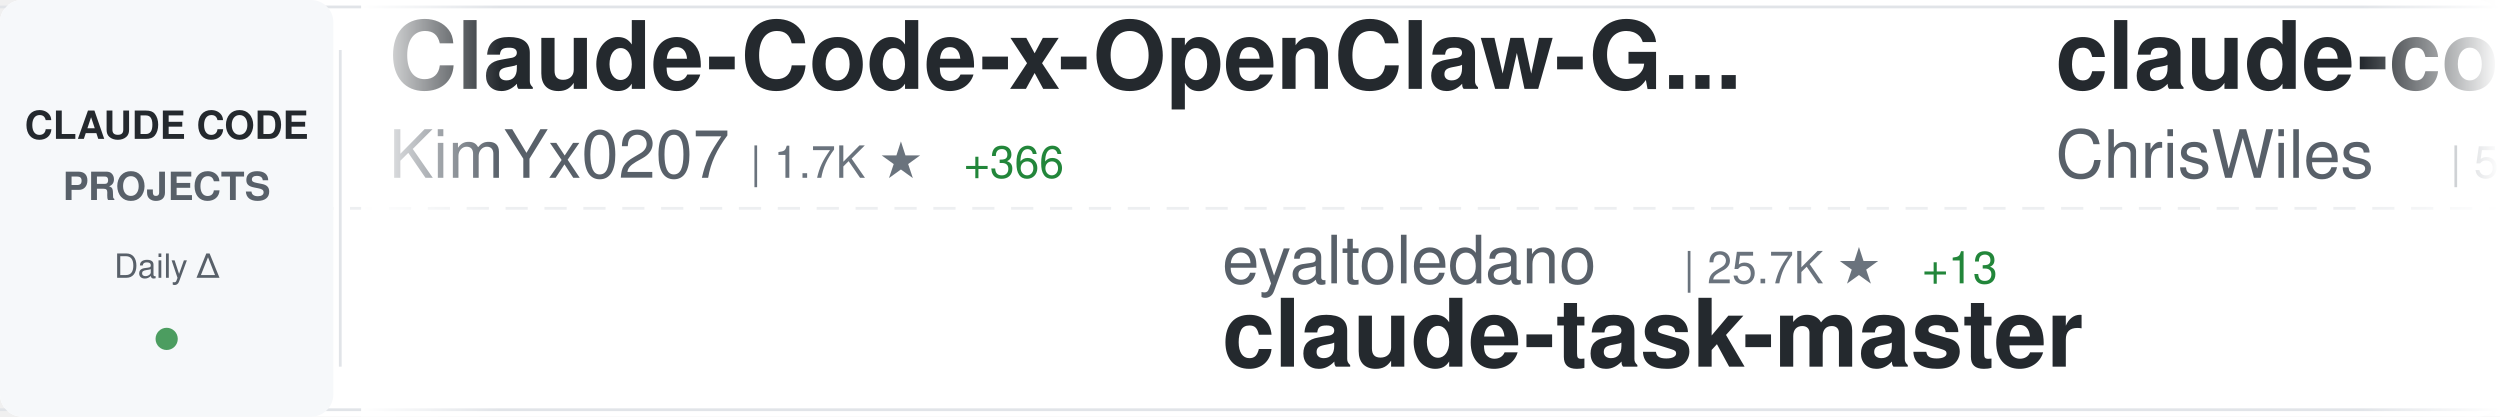
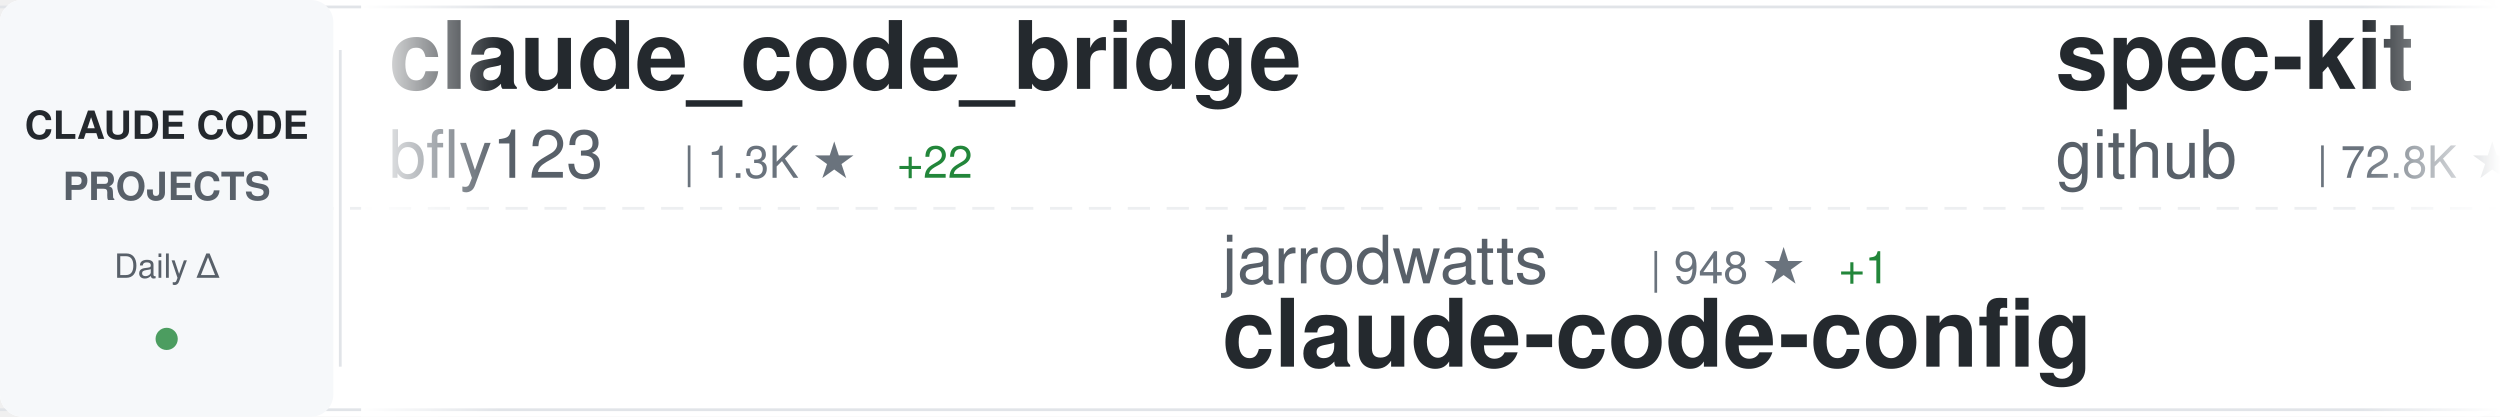
<svg xmlns="http://www.w3.org/2000/svg" width="900" height="150">
  <defs>
    <linearGradient id="awesomeLeftFade" x1="0%" y1="0%" x2="100%" y2="0%">
      <stop offset="0%" style="stop-color:#ffffff;stop-opacity:1" />
      <stop offset="100%" style="stop-color:#ffffff;stop-opacity:0" />
    </linearGradient>
    <linearGradient id="awesomeRightFade" x1="0%" y1="0%" x2="100%" y2="0%">
      <stop offset="0%" style="stop-color:#ffffff;stop-opacity:0" />
      <stop offset="100%" style="stop-color:#ffffff;stop-opacity:1" />
    </linearGradient>
  </defs>
  <rect width="900" height="150" fill="#ffffff" rx="8" />
  <rect x="0" y="2" width="900" height="1" fill="#e1e4e8" />
  <rect x="0" y="147" width="900" height="1" fill="#e1e4e8" />
  <line x1="0" y1="75" x2="900" y2="75" stroke="#e1e4e8" stroke-width="1" stroke-dasharray="8 6" opacity="0.6" />
  <rect x="0" y="0" width="120" height="150" fill="#f6f8fa" rx="8" />
  <text x="60" y="50" font-family="-apple-system, BlinkMacSystemFont, 'Segoe UI', Helvetica, Arial, sans-serif" font-size="14" font-weight="600" fill="#24292e" text-anchor="middle">CLAUDE CODE</text>
  <text x="60" y="72" font-family="-apple-system, BlinkMacSystemFont, 'Segoe UI', Helvetica, Arial, sans-serif" font-size="14" font-weight="600" fill="#586069" text-anchor="middle">PROJECTS</text>
  <text x="60" y="100" font-family="-apple-system, BlinkMacSystemFont, 'Segoe UI', Helvetica, Arial, sans-serif" font-size="12" font-weight="500" fill="#586069" text-anchor="middle">Daily Δ</text>
  <circle cx="60" cy="122" r="4" fill="#22863a" opacity="0.8" />
  <rect x="122" y="18" width="1" height="114" fill="#e1e4e8" />
  <clipPath id="awesomeTickerClip">
    <rect x="130" y="0" width="770" height="150" />
  </clipPath>
  <g clip-path="url(#awesomeTickerClip)">
    <g id="awesomeTickerItems">
      <animateTransform attributeName="transform" attributeType="XML" type="translate" from="0 0" to="-3000 0" dur="54s" repeatCount="indefinite" />
      <g transform="translate(0, 0)">
-         <text x="140" y="32" font-family="-apple-system, BlinkMacSystemFont, 'Segoe UI', Helvetica, Arial, sans-serif" font-size="34" font-weight="600" fill="#24292e">Claude-Code-x-OpenClaw-G...</text>
-         <text x="140" y="64" font-family="-apple-system, BlinkMacSystemFont, 'Segoe UI', Helvetica, Arial, sans-serif" font-size="24" font-weight="400" fill="#586069">KimYx0207</text>
-         <text x="270" y="64" font-family="-apple-system, BlinkMacSystemFont, 'Segoe UI', Helvetica, Arial, sans-serif" font-size="16" font-weight="500" fill="#6a737d">| 1.7K ★</text>
-         <text x="347" y="64" font-family="-apple-system, BlinkMacSystemFont, 'Segoe UI', Helvetica, Arial, sans-serif" font-size="16" font-weight="500" fill="#22863a"> +366</text>
+         <text x="140" y="32" font-family="-apple-system, BlinkMacSystemFont, 'Segoe UI', Helvetica, Arial, sans-serif" font-size="34" font-weight="600" fill="#24292e">claude_code_bridge</text>
+         <text x="140" y="64" font-family="-apple-system, BlinkMacSystemFont, 'Segoe UI', Helvetica, Arial, sans-serif" font-size="24" font-weight="400" fill="#586069">bfly123</text>
+         <text x="246" y="64" font-family="-apple-system, BlinkMacSystemFont, 'Segoe UI', Helvetica, Arial, sans-serif" font-size="16" font-weight="500" fill="#6a737d">| 1.3K ★</text>
+         <text x="323" y="64" font-family="-apple-system, BlinkMacSystemFont, 'Segoe UI', Helvetica, Arial, sans-serif" font-size="16" font-weight="500" fill="#22863a"> +22</text>
      </g>
      <g transform="translate(300, 0)">
+         <text x="140" y="102" font-family="-apple-system, BlinkMacSystemFont, 'Segoe UI', Helvetica, Arial, sans-serif" font-size="24" font-weight="400" fill="#586069">jarrodwatts</text>
+         <text x="294" y="102" font-family="-apple-system, BlinkMacSystemFont, 'Segoe UI', Helvetica, Arial, sans-serif" font-size="16" font-weight="500" fill="#6a737d">| 948 ★</text>
+         <text x="362" y="102" font-family="-apple-system, BlinkMacSystemFont, 'Segoe UI', Helvetica, Arial, sans-serif" font-size="16" font-weight="500" fill="#22863a"> +1</text>
+         <text x="140" y="132" font-family="-apple-system, BlinkMacSystemFont, 'Segoe UI', Helvetica, Arial, sans-serif" font-size="34" font-weight="600" fill="#24292e">claude-code-config</text>
+       </g>
+       <g transform="translate(600, 0)">
+         <text x="140" y="32" font-family="-apple-system, BlinkMacSystemFont, 'Segoe UI', Helvetica, Arial, sans-serif" font-size="34" font-weight="600" fill="#24292e">spec-kit</text>
+         <text x="140" y="64" font-family="-apple-system, BlinkMacSystemFont, 'Segoe UI', Helvetica, Arial, sans-serif" font-size="24" font-weight="400" fill="#586069">github</text>
+         <text x="234" y="64" font-family="-apple-system, BlinkMacSystemFont, 'Segoe UI', Helvetica, Arial, sans-serif" font-size="16" font-weight="500" fill="#6a737d">| 72.8K ★</text>
+         <text x="320" y="64" font-family="-apple-system, BlinkMacSystemFont, 'Segoe UI', Helvetica, Arial, sans-serif" font-size="16" font-weight="500" fill="#22863a"> +244</text>
+       </g>
+       <g transform="translate(900, 0)">
+         <text x="140" y="102" font-family="-apple-system, BlinkMacSystemFont, 'Segoe UI', Helvetica, Arial, sans-serif" font-size="24" font-weight="400" fill="#586069">opactorai</text>
+         <text x="270" y="102" font-family="-apple-system, BlinkMacSystemFont, 'Segoe UI', Helvetica, Arial, sans-serif" font-size="16" font-weight="500" fill="#6a737d">| 3.8K ★</text>
+         <text x="347" y="102" font-family="-apple-system, BlinkMacSystemFont, 'Segoe UI', Helvetica, Arial, sans-serif" font-size="16" font-weight="500" fill="#22863a"> +5</text>
+         <text x="140" y="132" font-family="-apple-system, BlinkMacSystemFont, 'Segoe UI', Helvetica, Arial, sans-serif" font-size="34" font-weight="600" fill="#24292e">Claudable</text>
+       </g>
+       <g transform="translate(1200, 0)">
+         <text x="140" y="32" font-family="-apple-system, BlinkMacSystemFont, 'Segoe UI', Helvetica, Arial, sans-serif" font-size="34" font-weight="600" fill="#24292e">vibe-kanban</text>
+         <text x="140" y="64" font-family="-apple-system, BlinkMacSystemFont, 'Segoe UI', Helvetica, Arial, sans-serif" font-size="24" font-weight="400" fill="#586069">BloopAI</text>
+         <text x="246" y="64" font-family="-apple-system, BlinkMacSystemFont, 'Segoe UI', Helvetica, Arial, sans-serif" font-size="16" font-weight="500" fill="#6a737d">| 22.1K ★</text>
+         <text x="332" y="64" font-family="-apple-system, BlinkMacSystemFont, 'Segoe UI', Helvetica, Arial, sans-serif" font-size="16" font-weight="500" fill="#22863a"> +57</text>
+       </g>
+       <g transform="translate(1500, 0)">
+         <text x="140" y="102" font-family="-apple-system, BlinkMacSystemFont, 'Segoe UI', Helvetica, Arial, sans-serif" font-size="24" font-weight="400" fill="#586069">laravel</text>
+         <text x="246" y="102" font-family="-apple-system, BlinkMacSystemFont, 'Segoe UI', Helvetica, Arial, sans-serif" font-size="16" font-weight="500" fill="#6a737d">| 506 ★</text>
+         <text x="314" y="102" font-family="-apple-system, BlinkMacSystemFont, 'Segoe UI', Helvetica, Arial, sans-serif" font-size="16" font-weight="500" fill="#22863a"> +1</text>
+         <text x="140" y="132" font-family="-apple-system, BlinkMacSystemFont, 'Segoe UI', Helvetica, Arial, sans-serif" font-size="34" font-weight="600" fill="#24292e">claude-code</text>
+       </g>
+       <g transform="translate(1800, 0)">
+         <text x="140" y="32" font-family="-apple-system, BlinkMacSystemFont, 'Segoe UI', Helvetica, Arial, sans-serif" font-size="34" font-weight="600" fill="#24292e">superdesign</text>
+         <text x="140" y="64" font-family="-apple-system, BlinkMacSystemFont, 'Segoe UI', Helvetica, Arial, sans-serif" font-size="24" font-weight="400" fill="#586069">superdesigndev</text>
+         <text x="330" y="64" font-family="-apple-system, BlinkMacSystemFont, 'Segoe UI', Helvetica, Arial, sans-serif" font-size="16" font-weight="500" fill="#6a737d">| 6.0K ★</text>
+         <text x="407" y="64" font-family="-apple-system, BlinkMacSystemFont, 'Segoe UI', Helvetica, Arial, sans-serif" font-size="16" font-weight="500" fill="#22863a"> +3</text>
+       </g>
+       <g transform="translate(2100, 0)">
        <text x="140" y="102" font-family="-apple-system, BlinkMacSystemFont, 'Segoe UI', Helvetica, Arial, sans-serif" font-size="24" font-weight="400" fill="#586069">eyaltoledano</text>
        <text x="306" y="102" font-family="-apple-system, BlinkMacSystemFont, 'Segoe UI', Helvetica, Arial, sans-serif" font-size="16" font-weight="500" fill="#6a737d">| 25.7K ★</text>
        <text x="392" y="102" font-family="-apple-system, BlinkMacSystemFont, 'Segoe UI', Helvetica, Arial, sans-serif" font-size="16" font-weight="500" fill="#22863a"> +13</text>
        <text x="140" y="132" font-family="-apple-system, BlinkMacSystemFont, 'Segoe UI', Helvetica, Arial, sans-serif" font-size="34" font-weight="600" fill="#24292e">claude-task-master</text>
      </g>
-       <g transform="translate(600, 0)">
-         <text x="140" y="32" font-family="-apple-system, BlinkMacSystemFont, 'Segoe UI', Helvetica, Arial, sans-serif" font-size="34" font-weight="600" fill="#24292e">claude-code-showcase</text>
-         <text x="140" y="64" font-family="-apple-system, BlinkMacSystemFont, 'Segoe UI', Helvetica, Arial, sans-serif" font-size="24" font-weight="400" fill="#586069">ChrisWiles</text>
-         <text x="282" y="64" font-family="-apple-system, BlinkMacSystemFont, 'Segoe UI', Helvetica, Arial, sans-serif" font-size="16" font-weight="500" fill="#6a737d">| 5.4K ★</text>
-         <text x="359" y="64" font-family="-apple-system, BlinkMacSystemFont, 'Segoe UI', Helvetica, Arial, sans-serif" font-size="16" font-weight="500" fill="#22863a"> +4</text>
-       </g>
-       <g transform="translate(900, 0)">
-         <text x="140" y="102" font-family="-apple-system, BlinkMacSystemFont, 'Segoe UI', Helvetica, Arial, sans-serif" font-size="24" font-weight="400" fill="#586069">ghuntley</text>
-         <text x="258" y="102" font-family="-apple-system, BlinkMacSystemFont, 'Segoe UI', Helvetica, Arial, sans-serif" font-size="16" font-weight="500" fill="#6a737d">| 844 ★</text>
-         <text x="326" y="102" font-family="-apple-system, BlinkMacSystemFont, 'Segoe UI', Helvetica, Arial, sans-serif" font-size="16" font-weight="500" fill="#22863a"> +2</text>
-         <text x="140" y="132" font-family="-apple-system, BlinkMacSystemFont, 'Segoe UI', Helvetica, Arial, sans-serif" font-size="34" font-weight="600" fill="#24292e">claude-code-source-code-...</text>
-       </g>
-       <g transform="translate(1200, 0)">
-         <text x="140" y="32" font-family="-apple-system, BlinkMacSystemFont, 'Segoe UI', Helvetica, Arial, sans-serif" font-size="34" font-weight="600" fill="#24292e">claude-code-mastering</text>
-         <text x="140" y="64" font-family="-apple-system, BlinkMacSystemFont, 'Segoe UI', Helvetica, Arial, sans-serif" font-size="24" font-weight="400" fill="#586069">revfactory</text>
-         <text x="282" y="64" font-family="-apple-system, BlinkMacSystemFont, 'Segoe UI', Helvetica, Arial, sans-serif" font-size="16" font-weight="500" fill="#6a737d">| 757 ★</text>
-       </g>
-       <g transform="translate(1500, 0)">
-         <text x="140" y="102" font-family="-apple-system, BlinkMacSystemFont, 'Segoe UI', Helvetica, Arial, sans-serif" font-size="24" font-weight="400" fill="#586069">anthropics</text>
-         <text x="282" y="102" font-family="-apple-system, BlinkMacSystemFont, 'Segoe UI', Helvetica, Arial, sans-serif" font-size="16" font-weight="500" fill="#6a737d">| 1.5K ★</text>
-         <text x="359" y="102" font-family="-apple-system, BlinkMacSystemFont, 'Segoe UI', Helvetica, Arial, sans-serif" font-size="16" font-weight="500" fill="#22863a"> +11</text>
-         <text x="140" y="132" font-family="-apple-system, BlinkMacSystemFont, 'Segoe UI', Helvetica, Arial, sans-serif" font-size="34" font-weight="600" fill="#24292e">claude-agent-sdk-demos</text>
-       </g>
-       <g transform="translate(1800, 0)">
-         <text x="140" y="32" font-family="-apple-system, BlinkMacSystemFont, 'Segoe UI', Helvetica, Arial, sans-serif" font-size="34" font-weight="600" fill="#24292e">agents</text>
-         <text x="140" y="64" font-family="-apple-system, BlinkMacSystemFont, 'Segoe UI', Helvetica, Arial, sans-serif" font-size="24" font-weight="400" fill="#586069">wshobson</text>
-         <text x="258" y="64" font-family="-apple-system, BlinkMacSystemFont, 'Segoe UI', Helvetica, Arial, sans-serif" font-size="16" font-weight="500" fill="#6a737d">| 29.6K ★</text>
-         <text x="344" y="64" font-family="-apple-system, BlinkMacSystemFont, 'Segoe UI', Helvetica, Arial, sans-serif" font-size="16" font-weight="500" fill="#22863a"> +129</text>
-       </g>
-       <g transform="translate(2100, 0)">
-         <text x="140" y="102" font-family="-apple-system, BlinkMacSystemFont, 'Segoe UI', Helvetica, Arial, sans-serif" font-size="24" font-weight="400" fill="#586069">davila7</text>
-         <text x="246" y="102" font-family="-apple-system, BlinkMacSystemFont, 'Segoe UI', Helvetica, Arial, sans-serif" font-size="16" font-weight="500" fill="#6a737d">| 21.5K ★</text>
-         <text x="332" y="102" font-family="-apple-system, BlinkMacSystemFont, 'Segoe UI', Helvetica, Arial, sans-serif" font-size="16" font-weight="500" fill="#22863a"> +58</text>
-         <text x="140" y="132" font-family="-apple-system, BlinkMacSystemFont, 'Segoe UI', Helvetica, Arial, sans-serif" font-size="34" font-weight="600" fill="#24292e">claude-code-templates</text>
-       </g>
      <g transform="translate(2400, 0)">
-         <text x="140" y="32" font-family="-apple-system, BlinkMacSystemFont, 'Segoe UI', Helvetica, Arial, sans-serif" font-size="34" font-weight="600" fill="#24292e">claude-code-base-action</text>
-         <text x="140" y="64" font-family="-apple-system, BlinkMacSystemFont, 'Segoe UI', Helvetica, Arial, sans-serif" font-size="24" font-weight="400" fill="#586069">anthropics</text>
-         <text x="282" y="64" font-family="-apple-system, BlinkMacSystemFont, 'Segoe UI', Helvetica, Arial, sans-serif" font-size="16" font-weight="500" fill="#6a737d">| 589 ★</text>
+         <text x="140" y="32" font-family="-apple-system, BlinkMacSystemFont, 'Segoe UI', Helvetica, Arial, sans-serif" font-size="34" font-weight="600" fill="#24292e">Personal_AI_Infrastructu...</text>
+         <text x="140" y="64" font-family="-apple-system, BlinkMacSystemFont, 'Segoe UI', Helvetica, Arial, sans-serif" font-size="24" font-weight="400" fill="#586069">danielmiessler</text>
+         <text x="330" y="64" font-family="-apple-system, BlinkMacSystemFont, 'Segoe UI', Helvetica, Arial, sans-serif" font-size="16" font-weight="500" fill="#6a737d">| 9.3K ★</text>
+         <text x="407" y="64" font-family="-apple-system, BlinkMacSystemFont, 'Segoe UI', Helvetica, Arial, sans-serif" font-size="16" font-weight="500" fill="#22863a"> +42</text>
      </g>
      <g transform="translate(2700, 0)">
-         <text x="140" y="102" font-family="-apple-system, BlinkMacSystemFont, 'Segoe UI', Helvetica, Arial, sans-serif" font-size="24" font-weight="400" fill="#586069">Yuyz0112</text>
-         <text x="258" y="102" font-family="-apple-system, BlinkMacSystemFont, 'Segoe UI', Helvetica, Arial, sans-serif" font-size="16" font-weight="500" fill="#6a737d">| 2.1K ★</text>
-         <text x="335" y="102" font-family="-apple-system, BlinkMacSystemFont, 'Segoe UI', Helvetica, Arial, sans-serif" font-size="16" font-weight="500" fill="#22863a"> +2</text>
-         <text x="140" y="132" font-family="-apple-system, BlinkMacSystemFont, 'Segoe UI', Helvetica, Arial, sans-serif" font-size="34" font-weight="600" fill="#24292e">claude-code-reverse</text>
+         <text x="140" y="102" font-family="-apple-system, BlinkMacSystemFont, 'Segoe UI', Helvetica, Arial, sans-serif" font-size="24" font-weight="400" fill="#586069">nishimoto265</text>
+         <text x="306" y="102" font-family="-apple-system, BlinkMacSystemFont, 'Segoe UI', Helvetica, Arial, sans-serif" font-size="16" font-weight="500" fill="#6a737d">| 492 ★</text>
+         <text x="140" y="132" font-family="-apple-system, BlinkMacSystemFont, 'Segoe UI', Helvetica, Arial, sans-serif" font-size="34" font-weight="600" fill="#24292e">Claude-Code-Communicatio...</text>
      </g>
      <g transform="translate(3000, 0)">
-         <text x="140" y="32" font-family="-apple-system, BlinkMacSystemFont, 'Segoe UI', Helvetica, Arial, sans-serif" font-size="34" font-weight="600" fill="#24292e">Claude-Code-x-OpenClaw-G...</text>
-         <text x="140" y="64" font-family="-apple-system, BlinkMacSystemFont, 'Segoe UI', Helvetica, Arial, sans-serif" font-size="24" font-weight="400" fill="#586069">KimYx0207</text>
-         <text x="270" y="64" font-family="-apple-system, BlinkMacSystemFont, 'Segoe UI', Helvetica, Arial, sans-serif" font-size="16" font-weight="500" fill="#6a737d">| 1.7K ★</text>
-         <text x="347" y="64" font-family="-apple-system, BlinkMacSystemFont, 'Segoe UI', Helvetica, Arial, sans-serif" font-size="16" font-weight="500" fill="#22863a"> +366</text>
+         <text x="140" y="32" font-family="-apple-system, BlinkMacSystemFont, 'Segoe UI', Helvetica, Arial, sans-serif" font-size="34" font-weight="600" fill="#24292e">claude_code_bridge</text>
+         <text x="140" y="64" font-family="-apple-system, BlinkMacSystemFont, 'Segoe UI', Helvetica, Arial, sans-serif" font-size="24" font-weight="400" fill="#586069">bfly123</text>
+         <text x="246" y="64" font-family="-apple-system, BlinkMacSystemFont, 'Segoe UI', Helvetica, Arial, sans-serif" font-size="16" font-weight="500" fill="#6a737d">| 1.3K ★</text>
+         <text x="323" y="64" font-family="-apple-system, BlinkMacSystemFont, 'Segoe UI', Helvetica, Arial, sans-serif" font-size="16" font-weight="500" fill="#22863a"> +22</text>
      </g>
      <g transform="translate(3300, 0)">
-         <text x="140" y="102" font-family="-apple-system, BlinkMacSystemFont, 'Segoe UI', Helvetica, Arial, sans-serif" font-size="24" font-weight="400" fill="#586069">eyaltoledano</text>
-         <text x="306" y="102" font-family="-apple-system, BlinkMacSystemFont, 'Segoe UI', Helvetica, Arial, sans-serif" font-size="16" font-weight="500" fill="#6a737d">| 25.7K ★</text>
-         <text x="392" y="102" font-family="-apple-system, BlinkMacSystemFont, 'Segoe UI', Helvetica, Arial, sans-serif" font-size="16" font-weight="500" fill="#22863a"> +13</text>
-         <text x="140" y="132" font-family="-apple-system, BlinkMacSystemFont, 'Segoe UI', Helvetica, Arial, sans-serif" font-size="34" font-weight="600" fill="#24292e">claude-task-master</text>
+         <text x="140" y="102" font-family="-apple-system, BlinkMacSystemFont, 'Segoe UI', Helvetica, Arial, sans-serif" font-size="24" font-weight="400" fill="#586069">jarrodwatts</text>
+         <text x="294" y="102" font-family="-apple-system, BlinkMacSystemFont, 'Segoe UI', Helvetica, Arial, sans-serif" font-size="16" font-weight="500" fill="#6a737d">| 948 ★</text>
+         <text x="362" y="102" font-family="-apple-system, BlinkMacSystemFont, 'Segoe UI', Helvetica, Arial, sans-serif" font-size="16" font-weight="500" fill="#22863a"> +1</text>
+         <text x="140" y="132" font-family="-apple-system, BlinkMacSystemFont, 'Segoe UI', Helvetica, Arial, sans-serif" font-size="34" font-weight="600" fill="#24292e">claude-code-config</text>
      </g>
      <g transform="translate(3600, 0)">
-         <text x="140" y="32" font-family="-apple-system, BlinkMacSystemFont, 'Segoe UI', Helvetica, Arial, sans-serif" font-size="34" font-weight="600" fill="#24292e">claude-code-showcase</text>
-         <text x="140" y="64" font-family="-apple-system, BlinkMacSystemFont, 'Segoe UI', Helvetica, Arial, sans-serif" font-size="24" font-weight="400" fill="#586069">ChrisWiles</text>
-         <text x="282" y="64" font-family="-apple-system, BlinkMacSystemFont, 'Segoe UI', Helvetica, Arial, sans-serif" font-size="16" font-weight="500" fill="#6a737d">| 5.4K ★</text>
-         <text x="359" y="64" font-family="-apple-system, BlinkMacSystemFont, 'Segoe UI', Helvetica, Arial, sans-serif" font-size="16" font-weight="500" fill="#22863a"> +4</text>
+         <text x="140" y="32" font-family="-apple-system, BlinkMacSystemFont, 'Segoe UI', Helvetica, Arial, sans-serif" font-size="34" font-weight="600" fill="#24292e">spec-kit</text>
+         <text x="140" y="64" font-family="-apple-system, BlinkMacSystemFont, 'Segoe UI', Helvetica, Arial, sans-serif" font-size="24" font-weight="400" fill="#586069">github</text>
+         <text x="234" y="64" font-family="-apple-system, BlinkMacSystemFont, 'Segoe UI', Helvetica, Arial, sans-serif" font-size="16" font-weight="500" fill="#6a737d">| 72.8K ★</text>
+         <text x="320" y="64" font-family="-apple-system, BlinkMacSystemFont, 'Segoe UI', Helvetica, Arial, sans-serif" font-size="16" font-weight="500" fill="#22863a"> +244</text>
      </g>
      <g transform="translate(3900, 0)">
-         <text x="140" y="102" font-family="-apple-system, BlinkMacSystemFont, 'Segoe UI', Helvetica, Arial, sans-serif" font-size="24" font-weight="400" fill="#586069">ghuntley</text>
-         <text x="258" y="102" font-family="-apple-system, BlinkMacSystemFont, 'Segoe UI', Helvetica, Arial, sans-serif" font-size="16" font-weight="500" fill="#6a737d">| 844 ★</text>
-         <text x="326" y="102" font-family="-apple-system, BlinkMacSystemFont, 'Segoe UI', Helvetica, Arial, sans-serif" font-size="16" font-weight="500" fill="#22863a"> +2</text>
-         <text x="140" y="132" font-family="-apple-system, BlinkMacSystemFont, 'Segoe UI', Helvetica, Arial, sans-serif" font-size="34" font-weight="600" fill="#24292e">claude-code-source-code-...</text>
+         <text x="140" y="102" font-family="-apple-system, BlinkMacSystemFont, 'Segoe UI', Helvetica, Arial, sans-serif" font-size="24" font-weight="400" fill="#586069">opactorai</text>
+         <text x="270" y="102" font-family="-apple-system, BlinkMacSystemFont, 'Segoe UI', Helvetica, Arial, sans-serif" font-size="16" font-weight="500" fill="#6a737d">| 3.8K ★</text>
+         <text x="347" y="102" font-family="-apple-system, BlinkMacSystemFont, 'Segoe UI', Helvetica, Arial, sans-serif" font-size="16" font-weight="500" fill="#22863a"> +5</text>
+         <text x="140" y="132" font-family="-apple-system, BlinkMacSystemFont, 'Segoe UI', Helvetica, Arial, sans-serif" font-size="34" font-weight="600" fill="#24292e">Claudable</text>
      </g>
    </g>
  </g>
  <rect x="130" y="0" width="50" height="150" fill="url(#awesomeLeftFade)" />
  <rect x="850" y="0" width="50" height="150" fill="url(#awesomeRightFade)" />
</svg>
